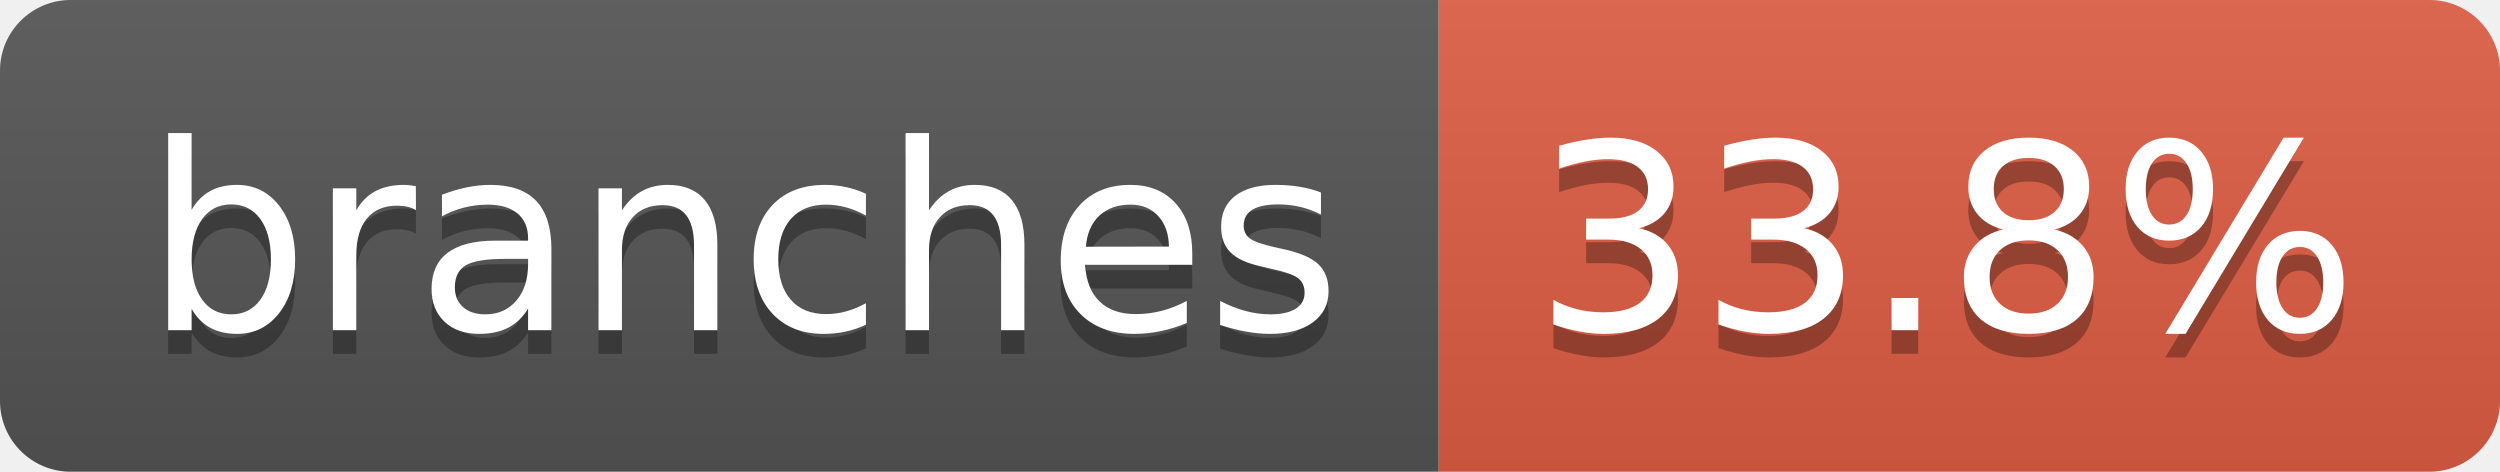
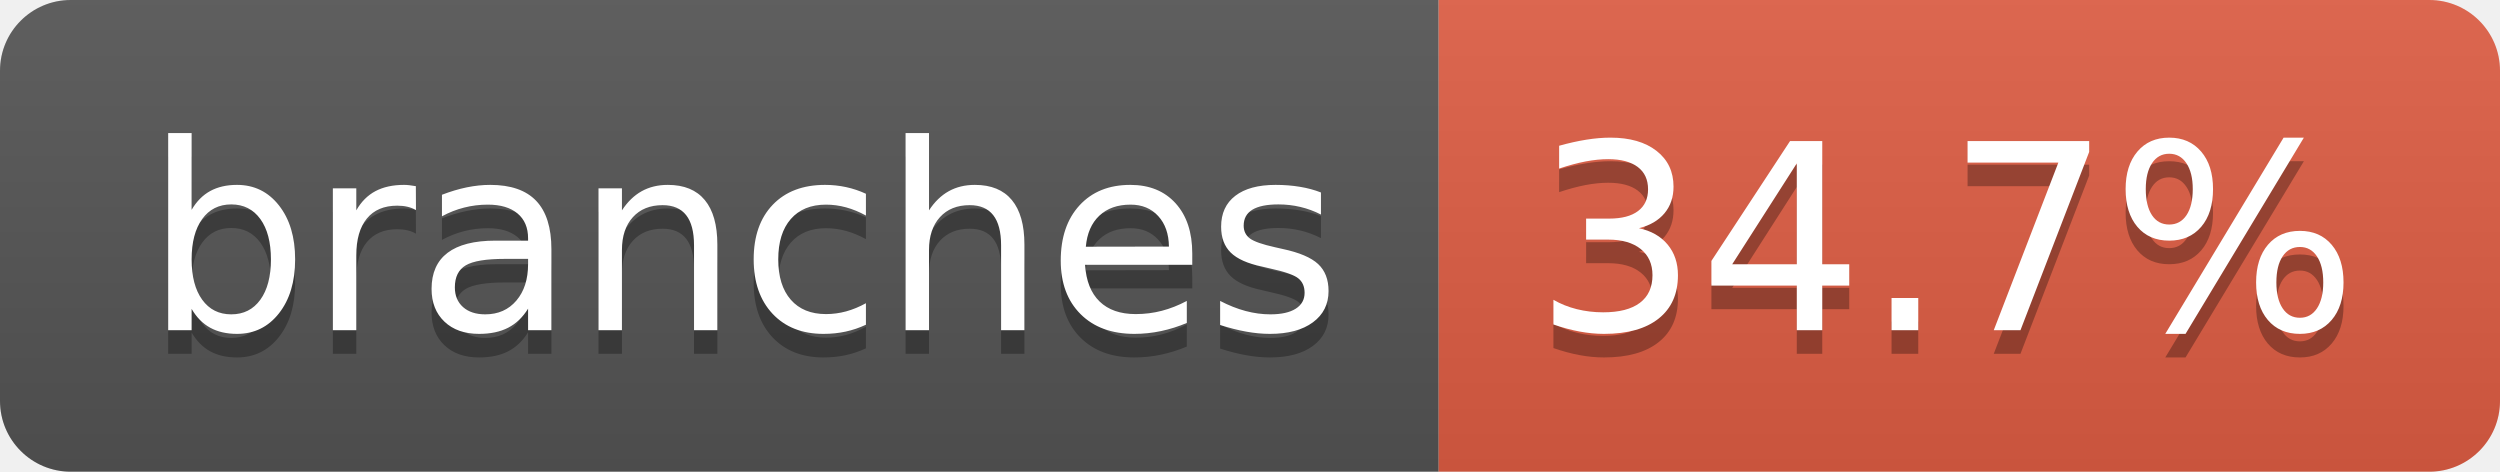
- <svg xmlns="http://www.w3.org/2000/svg" width="106" height="20" role="img" aria-label="branches: 33.8%">
+ <svg xmlns="http://www.w3.org/2000/svg" width="106" height="20" role="img" aria-label="branches: 34.7%">
  <linearGradient id="s" x2="0" y2="100%">
    <stop offset="0" stop-color="#bbb" stop-opacity=".1" />
    <stop offset="1" stop-opacity=".1" />
  </linearGradient>
  <clipPath id="r">
    <rect width="106" height="20" rx="3" fill="#fff" />
  </clipPath>
  <g clip-path="url(#r)">
    <rect width="61" height="20" fill="#555" />
    <rect x="61" width="45" height="20" fill="#e05d44" />
    <rect width="106" height="20" fill="url(#s)" />
  </g>
  <g fill="#fff" text-anchor="middle" font-family="Verdana,Geneva,DejaVu Sans,sans-serif" text-rendering="geometricPrecision" font-size="110">
    <text aria-hidden="true" x="315" y="150" fill="#010101" fill-opacity=".3" transform="scale(.1)" textLength="507">branches</text>
    <text x="315" y="140" transform="scale(.1)" fill="#fff" textLength="507">branches</text>
-     <text aria-hidden="true" x="825" y="150" fill="#010101" fill-opacity=".3" transform="scale(.1)" textLength="350">33.8%</text>
-     <text x="825" y="140" transform="scale(.1)" fill="#fff" textLength="350">33.8%</text>
+     <text aria-hidden="true" x="825" y="150" fill="#010101" fill-opacity=".3" transform="scale(.1)" textLength="350">34.7%</text>
+     <text x="825" y="140" transform="scale(.1)" fill="#fff" textLength="350">34.7%</text>
  </g>
</svg>
